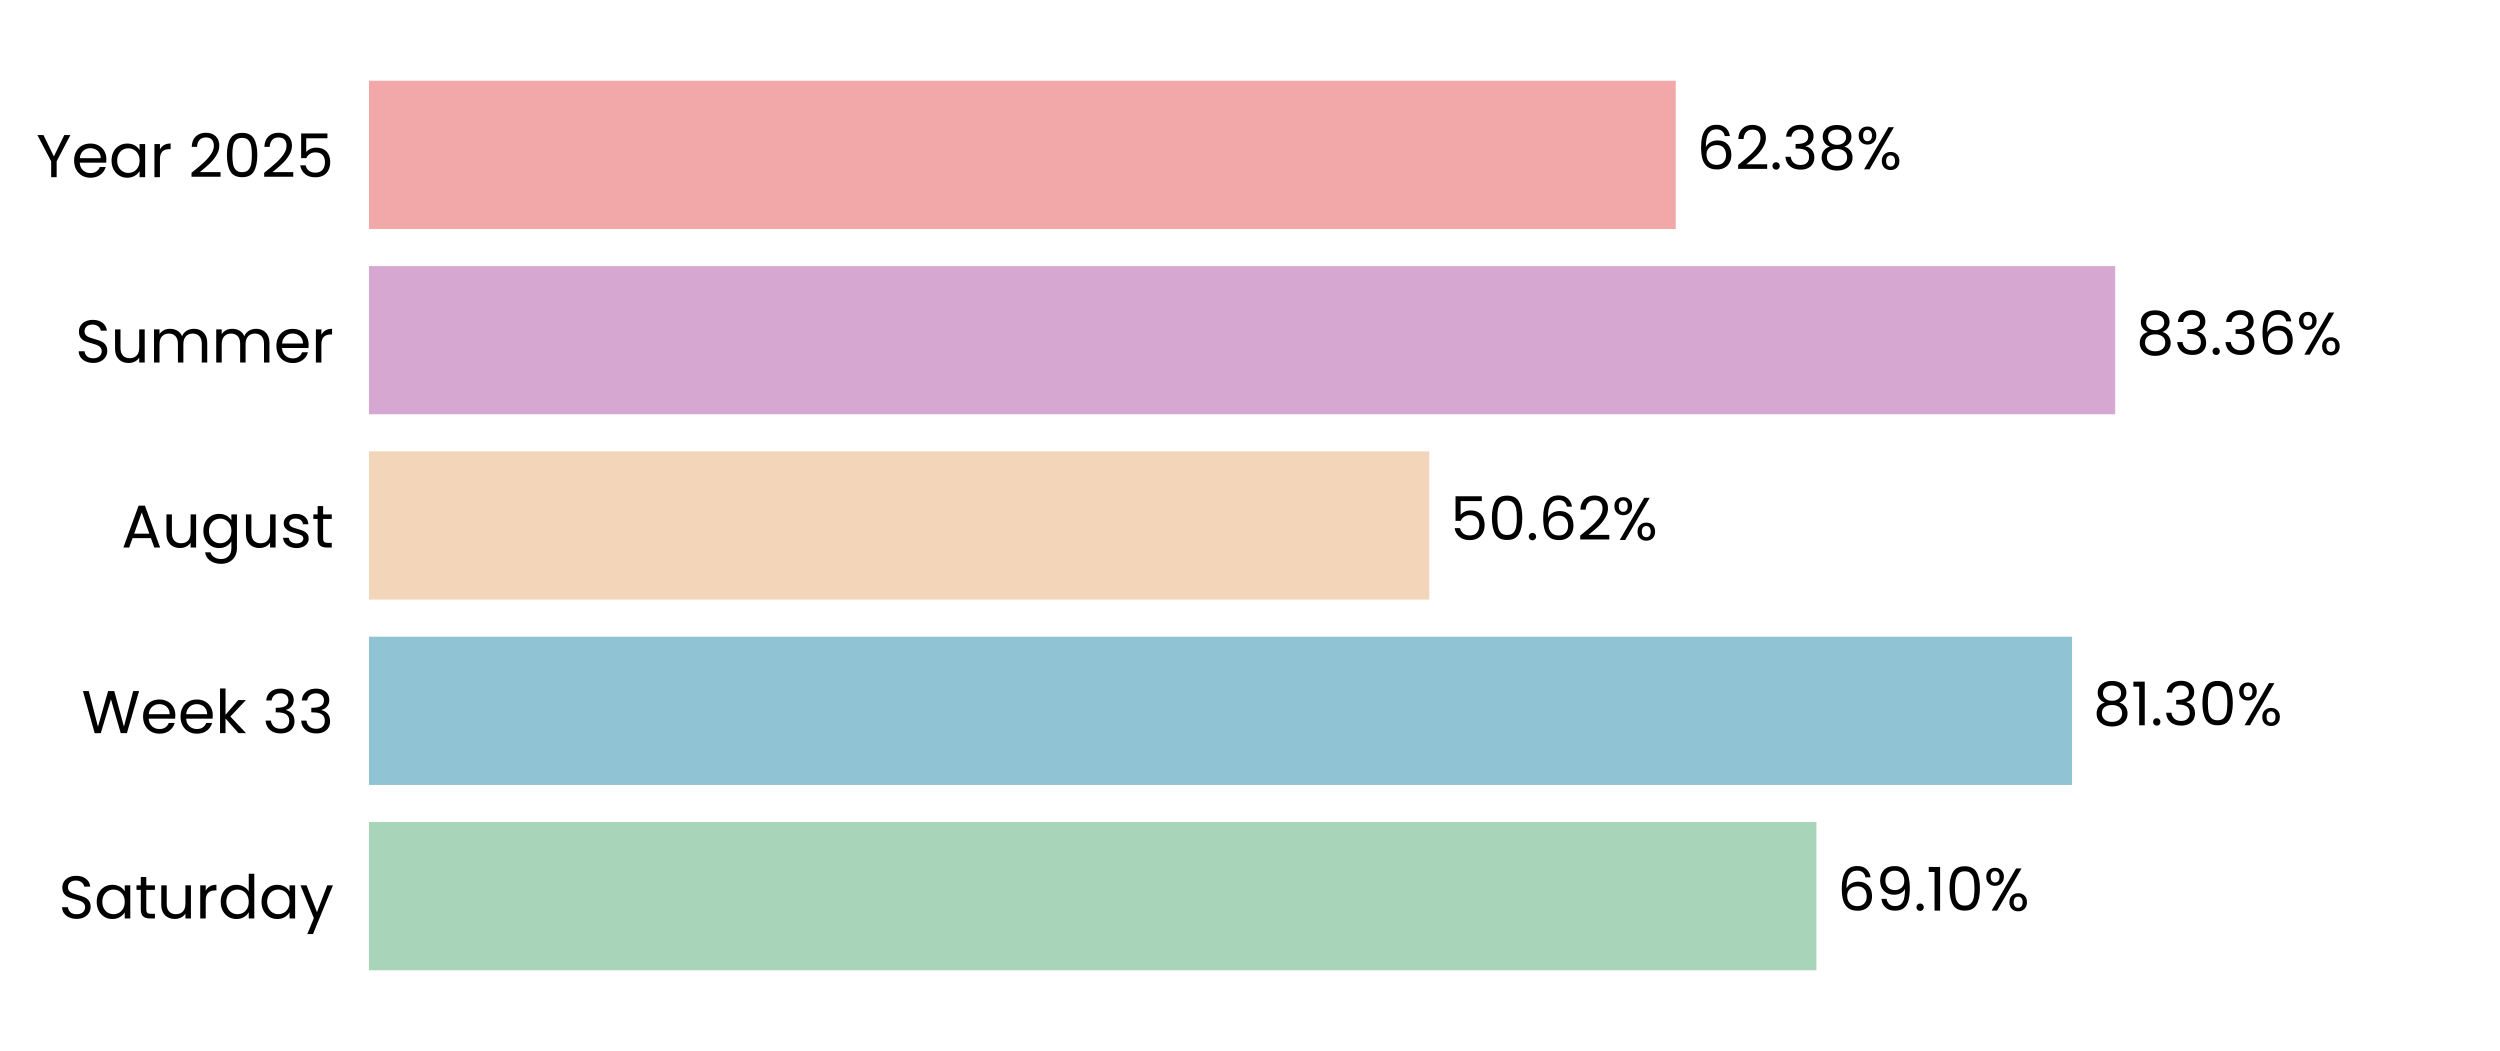
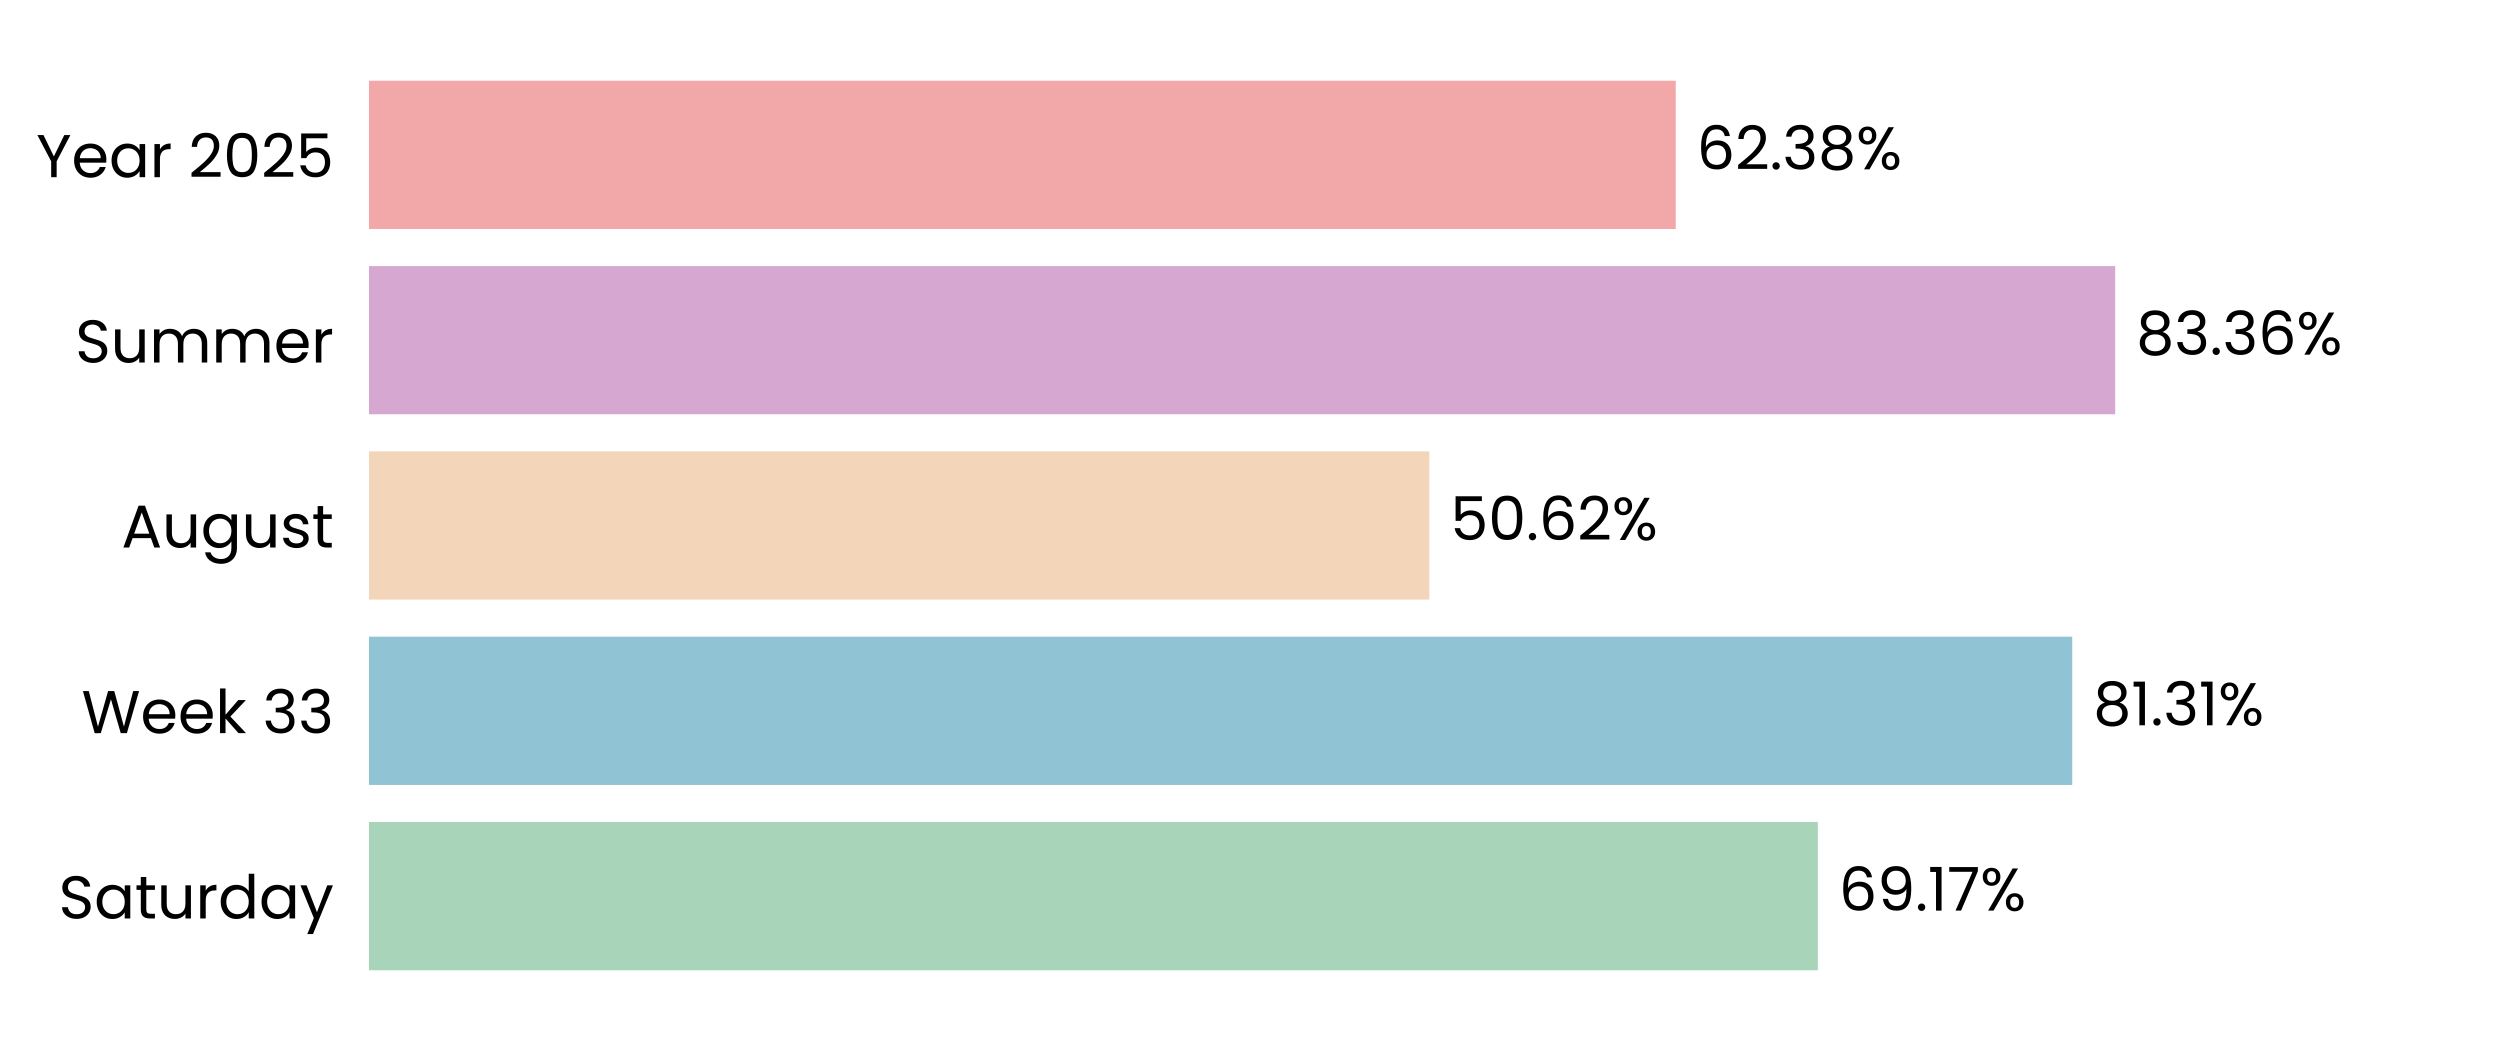
<svg xmlns="http://www.w3.org/2000/svg" xmlns:xlink="http://www.w3.org/1999/xlink" width="496.691pt" height="208.8pt" viewBox="0 0 496.691 208.8" version="1.1">
  <defs>
    <style type="text/css">*{stroke-linejoin: round; stroke-linecap: butt}</style>
  </defs>
  <g id="figure_1">
    <g id="patch_1">
      <path d="M 0 208.8  L 496.691 208.8  L 496.691 0  L 0 0  L 0 208.8  z " style="fill: none" />
    </g>
    <g id="axes_1">
      <g id="patch_2">
        <path d="M 73.311 201.6  L 489.491 201.6  L 489.491 7.2  L 73.311 7.2  L 73.311 201.6  z " style="fill: none" />
      </g>
      <g id="patch_3">
-         <path d="M 73.311 192.764  L 360.88 192.764  L 360.88 163.309  L 73.311 163.309  z " clip-path="url(#p147ca96ce9)" style="fill: #a8d5ba" />
+         <path d="M 73.311 192.764  L 361.169 192.764  L 361.169 163.309  L 73.311 163.309  z " clip-path="url(#p173caf4779)" style="fill: #a8d5ba" />
      </g>
      <g id="patch_4">
-         <path d="M 73.311 155.945  L 411.664 155.945  L 411.664 126.491  L 73.311 126.491  z " clip-path="url(#p147ca96ce9)" style="fill: #90c3d4" />
+         <path d="M 73.311 155.945  L 411.705 155.945  L 411.705 126.491  L 73.311 126.491  z " clip-path="url(#p173caf4779)" style="fill: #90c3d4" />
      </g>
      <g id="patch_5">
-         <path d="M 73.311 119.127  L 283.965 119.127  L 283.965 89.673  L 73.311 89.673  z " clip-path="url(#p147ca96ce9)" style="fill: #f3d6ba" />
+         <path d="M 73.311 119.127  L 283.974 119.127  L 283.974 89.673  L 73.311 89.673  z " clip-path="url(#p173caf4779)" style="fill: #f3d6ba" />
      </g>
      <g id="patch_6">
-         <path d="M 73.311 82.309  L 420.238 82.309  L 420.238 52.855  L 73.311 52.855  z " clip-path="url(#p147ca96ce9)" style="fill: #d6a8d1" />
+         <path d="M 73.311 82.309  L 420.241 82.309  L 420.241 52.855  L 73.311 52.855  z " clip-path="url(#p173caf4779)" style="fill: #d6a8d1" />
      </g>
      <g id="patch_7">
-         <path d="M 73.311 45.491  L 332.929 45.491  L 332.929 16.036  L 73.311 16.036  z " clip-path="url(#p147ca96ce9)" style="fill: #f2a8a8" />
+         <path d="M 73.311 45.491  L 332.93 45.491  L 332.93 16.036  L 73.311 16.036  z " clip-path="url(#p173caf4779)" style="fill: #f2a8a8" />
      </g>
      <g id="matplotlib.axis_1">
        <g id="ytick_1">
          <g id="text_1">
            <g transform="translate(11.65312 182.4764) scale(0.12 -0.12)">
              <defs>
                <path id="Poppins-Regular-53" d="M 1907 -45  Q 1466 -45 1117 112  Q 768 269 569 547  Q 371 826 365 1190  L 986 1190  Q 1018 877 1245 662  Q 1472 448 1907 448  Q 2323 448 2563 656  Q 2803 864 2803 1190  Q 2803 1446 2662 1606  Q 2522 1766 2310 1849  Q 2099 1933 1741 2029  Q 1299 2144 1033 2259  Q 768 2374 579 2620  Q 390 2867 390 3283  Q 390 3648 576 3929  Q 762 4211 1098 4364  Q 1434 4518 1869 4518  Q 2496 4518 2896 4204  Q 3296 3891 3347 3373  L 2707 3373  Q 2675 3629 2438 3824  Q 2202 4019 1811 4019  Q 1446 4019 1216 3830  Q 986 3642 986 3302  Q 986 3059 1123 2905  Q 1261 2752 1462 2672  Q 1664 2592 2029 2490  Q 2470 2368 2739 2249  Q 3008 2131 3200 1884  Q 3392 1638 3392 1216  Q 3392 890 3219 602  Q 3046 314 2707 134  Q 2368 -45 1907 -45  z " transform="scale(0.015625)" />
                <path id="Poppins-Regular-61" d="M 275 1766  Q 275 2304 492 2710  Q 710 3117 1091 3341  Q 1472 3565 1939 3565  Q 2400 3565 2739 3366  Q 3078 3168 3245 2867  L 3245 3507  L 3834 3507  L 3834 0  L 3245 0  L 3245 653  Q 3072 346 2729 144  Q 2387 -58 1933 -58  Q 1466 -58 1088 172  Q 710 403 492 819  Q 275 1235 275 1766  z M 3245 1760  Q 3245 2157 3085 2451  Q 2925 2746 2653 2902  Q 2381 3059 2054 3059  Q 1728 3059 1459 2905  Q 1190 2752 1030 2457  Q 870 2163 870 1766  Q 870 1363 1030 1065  Q 1190 768 1459 611  Q 1728 454 2054 454  Q 2381 454 2653 611  Q 2925 768 3085 1065  Q 3245 1363 3245 1760  z " transform="scale(0.015625)" />
                <path id="Poppins-Regular-74" d="M 1203 3027  L 1203 960  Q 1203 704 1312 598  Q 1421 493 1690 493  L 2118 493  L 2118 0  L 1594 0  Q 1107 0 864 224  Q 621 448 621 960  L 621 3027  L 166 3027  L 166 3507  L 621 3507  L 621 4390  L 1203 4390  L 1203 3507  L 2118 3507  L 2118 3027  L 1203 3027  z " transform="scale(0.015625)" />
                <path id="Poppins-Regular-75" d="M 3603 3507  L 3603 0  L 3021 0  L 3021 518  Q 2854 250 2556 99  Q 2259 -51 1901 -51  Q 1491 -51 1164 118  Q 838 288 649 627  Q 461 966 461 1453  L 461 3507  L 1037 3507  L 1037 1530  Q 1037 1011 1299 732  Q 1562 454 2016 454  Q 2483 454 2752 742  Q 3021 1030 3021 1581  L 3021 3507  L 3603 3507  z " transform="scale(0.015625)" />
                <path id="Poppins-Regular-72" d="M 1075 2938  Q 1229 3238 1513 3404  Q 1798 3571 2208 3571  L 2208 2970  L 2054 2970  Q 1075 2970 1075 1907  L 1075 0  L 493 0  L 493 3507  L 1075 3507  L 1075 2938  z " transform="scale(0.015625)" />
                <path id="Poppins-Regular-64" d="M 275 1766  Q 275 2304 492 2710  Q 710 3117 1091 3341  Q 1472 3565 1946 3565  Q 2355 3565 2707 3376  Q 3059 3187 3245 2880  L 3245 4736  L 3834 4736  L 3834 0  L 3245 0  L 3245 659  Q 3072 346 2733 144  Q 2394 -58 1939 -58  Q 1472 -58 1091 172  Q 710 403 492 819  Q 275 1235 275 1766  z M 3245 1760  Q 3245 2157 3085 2451  Q 2925 2746 2653 2902  Q 2381 3059 2054 3059  Q 1728 3059 1459 2905  Q 1190 2752 1030 2457  Q 870 2163 870 1766  Q 870 1363 1030 1065  Q 1190 768 1459 611  Q 1728 454 2054 454  Q 2381 454 2653 611  Q 2925 768 3085 1065  Q 3245 1363 3245 1760  z " transform="scale(0.015625)" />
                <path id="Poppins-Regular-79" d="M 3514 3507  L 1402 -1651  L 800 -1651  L 1491 38  L 77 3507  L 723 3507  L 1824 666  L 2912 3507  L 3514 3507  z " transform="scale(0.015625)" />
              </defs>
              <use xlink:href="#Poppins-Regular-53" />
              <use xlink:href="#Poppins-Regular-61" transform="translate(58.7 0)" />
              <use xlink:href="#Poppins-Regular-74" transform="translate(126.3 0)" />
              <use xlink:href="#Poppins-Regular-75" transform="translate(162.7 0)" />
              <use xlink:href="#Poppins-Regular-72" transform="translate(226.7 0)" />
              <use xlink:href="#Poppins-Regular-64" transform="translate(264 0)" />
              <use xlink:href="#Poppins-Regular-61" transform="translate(331.5999 0)" />
              <use xlink:href="#Poppins-Regular-79" transform="translate(399.1999 0)" />
            </g>
          </g>
        </g>
        <g id="ytick_2">
          <g id="text_2">
            <g transform="translate(16.19813 145.6582) scale(0.12 -0.12)">
              <defs>
                <path id="Poppins-Regular-57" d="M 6099 4461  L 4806 0  L 4154 0  L 3117 3590  L 2042 0  L 1395 -6  L 147 4461  L 768 4461  L 1741 678  L 2816 4461  L 3469 4461  L 4493 691  L 5472 4461  L 6099 4461  z " transform="scale(0.015625)" />
                <path id="Poppins-Regular-65" d="M 3693 1888  Q 3693 1722 3674 1536  L 870 1536  Q 902 1018 1225 726  Q 1549 435 2010 435  Q 2387 435 2640 611  Q 2893 787 2995 1082  L 3622 1082  Q 3482 576 3059 259  Q 2637 -58 2010 -58  Q 1510 -58 1116 166  Q 723 390 499 803  Q 275 1216 275 1760  Q 275 2304 492 2713  Q 710 3123 1104 3344  Q 1498 3565 2010 3565  Q 2509 3565 2893 3347  Q 3277 3130 3485 2749  Q 3693 2368 3693 1888  z M 3091 2010  Q 3091 2342 2944 2582  Q 2797 2822 2544 2947  Q 2291 3072 1984 3072  Q 1542 3072 1232 2790  Q 922 2509 877 2010  L 3091 2010  z " transform="scale(0.015625)" />
                <path id="Poppins-Regular-6b" d="M 2451 0  L 1075 1549  L 1075 0  L 493 0  L 493 4736  L 1075 4736  L 1075 1952  L 2426 3507  L 3238 3507  L 1587 1760  L 3245 0  L 2451 0  z " transform="scale(0.015625)" />
                <path id="Poppins-Regular-20" transform="scale(0.015625)" />
                <path id="Poppins-Regular-33" d="M 384 3462  Q 429 4051 838 4384  Q 1248 4717 1901 4717  Q 2336 4717 2653 4560  Q 2970 4403 3133 4134  Q 3296 3866 3296 3526  Q 3296 3130 3069 2842  Q 2842 2554 2477 2470  L 2477 2438  Q 2893 2336 3136 2035  Q 3379 1734 3379 1248  Q 3379 883 3212 592  Q 3046 301 2713 134  Q 2381 -32 1914 -32  Q 1235 -32 800 323  Q 365 678 314 1331  L 877 1331  Q 922 947 1190 704  Q 1459 461 1907 461  Q 2355 461 2588 694  Q 2822 928 2822 1299  Q 2822 1779 2502 1990  Q 2182 2202 1536 2202  L 1389 2202  L 1389 2688  L 1542 2688  Q 2131 2694 2432 2883  Q 2733 3072 2733 3469  Q 2733 3808 2512 4013  Q 2291 4218 1882 4218  Q 1485 4218 1241 4013  Q 998 3808 954 3462  L 384 3462  z " transform="scale(0.015625)" />
              </defs>
              <use xlink:href="#Poppins-Regular-57" />
              <use xlink:href="#Poppins-Regular-65" transform="translate(97.59999 0)" />
              <use xlink:href="#Poppins-Regular-65" transform="translate(159.6 0)" />
              <use xlink:href="#Poppins-Regular-6b" transform="translate(221.6 0)" />
              <use xlink:href="#Poppins-Regular-20" transform="translate(273.0999 0)" />
              <use xlink:href="#Poppins-Regular-33" transform="translate(299.7999 0)" />
              <use xlink:href="#Poppins-Regular-33" transform="translate(358.6999 0)" />
            </g>
          </g>
        </g>
        <g id="ytick_3">
          <g id="text_3">
            <g transform="translate(24.11812 108.78) scale(0.12 -0.12)">
              <defs>
                <path id="Poppins-Regular-41" d="M 3130 992  L 1184 992  L 826 0  L 211 0  L 1824 4435  L 2496 4435  L 4102 0  L 3488 0  L 3130 992  z M 2963 1466  L 2157 3718  L 1350 1466  L 2963 1466  z " transform="scale(0.015625)" />
                <path id="Poppins-Regular-67" d="M 1939 3565  Q 2394 3565 2736 3366  Q 3078 3168 3245 2867  L 3245 3507  L 3834 3507  L 3834 -77  Q 3834 -557 3629 -931  Q 3424 -1306 3043 -1517  Q 2662 -1728 2157 -1728  Q 1466 -1728 1005 -1401  Q 544 -1075 461 -512  L 1037 -512  Q 1133 -832 1433 -1027  Q 1734 -1222 2157 -1222  Q 2637 -1222 2941 -921  Q 3245 -621 3245 -77  L 3245 659  Q 3072 352 2733 147  Q 2394 -58 1939 -58  Q 1472 -58 1091 172  Q 710 403 492 819  Q 275 1235 275 1766  Q 275 2304 492 2710  Q 710 3117 1091 3341  Q 1472 3565 1939 3565  z M 3245 1760  Q 3245 2157 3085 2451  Q 2925 2746 2653 2902  Q 2381 3059 2054 3059  Q 1728 3059 1459 2905  Q 1190 2752 1030 2457  Q 870 2163 870 1766  Q 870 1363 1030 1065  Q 1190 768 1459 611  Q 1728 454 2054 454  Q 2381 454 2653 611  Q 2925 768 3085 1065  Q 3245 1363 3245 1760  z " transform="scale(0.015625)" />
                <path id="Poppins-Regular-73" d="M 1734 -58  Q 1331 -58 1011 80  Q 691 218 505 464  Q 320 710 301 1030  L 902 1030  Q 928 768 1149 601  Q 1370 435 1728 435  Q 2061 435 2253 582  Q 2445 730 2445 954  Q 2445 1184 2240 1296  Q 2035 1408 1606 1517  Q 1216 1619 969 1724  Q 723 1830 547 2038  Q 371 2246 371 2586  Q 371 2854 531 3078  Q 691 3302 985 3433  Q 1280 3565 1658 3565  Q 2240 3565 2598 3270  Q 2957 2976 2982 2464  L 2400 2464  Q 2381 2739 2179 2905  Q 1978 3072 1638 3072  Q 1325 3072 1139 2937  Q 954 2803 954 2586  Q 954 2413 1066 2301  Q 1178 2189 1347 2121  Q 1517 2054 1818 1971  Q 2195 1869 2432 1769  Q 2669 1670 2838 1472  Q 3008 1274 3014 954  Q 3014 666 2854 435  Q 2694 205 2403 73  Q 2112 -58 1734 -58  z " transform="scale(0.015625)" />
              </defs>
              <use xlink:href="#Poppins-Regular-41" />
              <use xlink:href="#Poppins-Regular-75" transform="translate(67.39999 0)" />
              <use xlink:href="#Poppins-Regular-67" transform="translate(131.4 0)" />
              <use xlink:href="#Poppins-Regular-75" transform="translate(199 0)" />
              <use xlink:href="#Poppins-Regular-73" transform="translate(263 0)" />
              <use xlink:href="#Poppins-Regular-74" transform="translate(315.2 0)" />
            </g>
          </g>
        </g>
        <g id="ytick_4">
          <g id="text_4">
            <g transform="translate(14.95125 72.02182) scale(0.12 -0.12)">
              <defs>
                <path id="Poppins-Regular-6d" d="M 4710 3571  Q 5120 3571 5440 3401  Q 5760 3232 5945 2893  Q 6131 2554 6131 2067  L 6131 0  L 5555 0  L 5555 1984  Q 5555 2509 5296 2787  Q 5037 3066 4595 3066  Q 4141 3066 3872 2774  Q 3603 2483 3603 1933  L 3603 0  L 3027 0  L 3027 1984  Q 3027 2509 2768 2787  Q 2509 3066 2067 3066  Q 1613 3066 1344 2774  Q 1075 2483 1075 1933  L 1075 0  L 493 0  L 493 3507  L 1075 3507  L 1075 3002  Q 1248 3277 1539 3424  Q 1830 3571 2182 3571  Q 2624 3571 2963 3372  Q 3302 3174 3469 2790  Q 3616 3162 3955 3366  Q 4294 3571 4710 3571  z " transform="scale(0.015625)" />
              </defs>
              <use xlink:href="#Poppins-Regular-53" />
              <use xlink:href="#Poppins-Regular-75" transform="translate(58.7 0)" />
              <use xlink:href="#Poppins-Regular-6d" transform="translate(122.7 0)" />
              <use xlink:href="#Poppins-Regular-6d" transform="translate(225.7 0)" />
              <use xlink:href="#Poppins-Regular-65" transform="translate(328.7 0)" />
              <use xlink:href="#Poppins-Regular-72" transform="translate(390.6999 0)" />
            </g>
          </g>
        </g>
        <g id="ytick_5">
          <g id="text_5">
            <g transform="translate(7.2 35.20364) scale(0.12 -0.12)">
              <defs>
                <path id="Poppins-Regular-59" d="M 3616 4461  L 2163 1683  L 2163 0  L 1581 0  L 1581 1683  L 122 4461  L 768 4461  L 1869 2202  L 2970 4461  L 3616 4461  z " transform="scale(0.015625)" />
                <path id="Poppins-Regular-32" d="M 326 467  Q 1139 1120 1600 1539  Q 2061 1958 2377 2416  Q 2694 2874 2694 3315  Q 2694 3731 2492 3971  Q 2291 4211 1843 4211  Q 1408 4211 1168 3939  Q 928 3667 909 3213  L 346 3213  Q 371 3930 780 4320  Q 1190 4710 1837 4710  Q 2496 4710 2883 4345  Q 3270 3981 3270 3341  Q 3270 2810 2953 2307  Q 2637 1805 2233 1424  Q 1830 1043 1203 538  L 3405 538  L 3405 51  L 326 51  L 326 467  z " transform="scale(0.015625)" />
                <path id="Poppins-Regular-30" d="M 397 2362  Q 397 3462 755 4080  Q 1114 4698 2010 4698  Q 2899 4698 3257 4080  Q 3616 3462 3616 2362  Q 3616 1242 3257 621  Q 2899 0 2010 0  Q 1114 0 755 621  Q 397 1242 397 2362  z M 3040 2362  Q 3040 2918 2966 3305  Q 2893 3693 2665 3929  Q 2438 4166 2010 4166  Q 1574 4166 1347 3929  Q 1120 3693 1046 3305  Q 973 2918 973 2362  Q 973 1786 1046 1395  Q 1120 1005 1347 768  Q 1574 531 2010 531  Q 2438 531 2665 768  Q 2893 1005 2966 1395  Q 3040 1786 3040 2362  z " transform="scale(0.015625)" />
                <path id="Poppins-Regular-35" d="M 3347 4122  L 1101 4122  L 1101 2662  Q 1248 2867 1536 2998  Q 1824 3130 2157 3130  Q 2688 3130 3021 2909  Q 3354 2688 3498 2339  Q 3642 1990 3642 1600  Q 3642 1139 3469 774  Q 3296 410 2941 198  Q 2586 -13 2061 -13  Q 1389 -13 973 332  Q 557 678 467 1254  L 1037 1254  Q 1120 890 1389 685  Q 1658 480 2067 480  Q 2573 480 2829 784  Q 3085 1088 3085 1587  Q 3085 2086 2829 2358  Q 2573 2630 2074 2630  Q 1734 2630 1481 2467  Q 1229 2304 1114 2022  L 563 2022  L 563 4634  L 3347 4634  L 3347 4122  z " transform="scale(0.015625)" />
              </defs>
              <use xlink:href="#Poppins-Regular-59" />
              <use xlink:href="#Poppins-Regular-65" transform="translate(58.39999 0)" />
              <use xlink:href="#Poppins-Regular-61" transform="translate(120.4 0)" />
              <use xlink:href="#Poppins-Regular-72" transform="translate(188 0)" />
              <use xlink:href="#Poppins-Regular-20" transform="translate(225.3 0)" />
              <use xlink:href="#Poppins-Regular-32" transform="translate(252 0)" />
              <use xlink:href="#Poppins-Regular-30" transform="translate(309.4999 0)" />
              <use xlink:href="#Poppins-Regular-32" transform="translate(372.2999 0)" />
              <use xlink:href="#Poppins-Regular-35" transform="translate(429.7999 0)" />
            </g>
          </g>
        </g>
      </g>
      <g id="text_6">
-         <g transform="translate(365.0419 180.9164) scale(0.12 -0.12)">
+         <g transform="translate(365.3309 180.9164) scale(0.12 -0.12)">
          <defs>
            <path id="Poppins-Regular-36" d="M 2976 3526  Q 2835 4237 2099 4237  Q 1530 4237 1248 3798  Q 966 3360 973 2355  Q 1120 2688 1462 2877  Q 1805 3066 2227 3066  Q 2886 3066 3280 2656  Q 3674 2246 3674 1523  Q 3674 1088 3504 742  Q 3334 397 2992 192  Q 2650 -13 2163 -13  Q 1504 -13 1133 281  Q 762 576 614 1094  Q 467 1613 467 2374  Q 467 4723 2106 4723  Q 2733 4723 3091 4384  Q 3450 4045 3514 3526  L 2976 3526  z M 2106 2573  Q 1830 2573 1587 2461  Q 1344 2349 1193 2121  Q 1043 1894 1043 1568  Q 1043 1082 1324 778  Q 1606 474 2131 474  Q 2579 474 2844 752  Q 3110 1030 3110 1504  Q 3110 2003 2854 2288  Q 2598 2573 2106 2573  z " transform="scale(0.015625)" />
            <path id="Poppins-Regular-39" d="M 1146 1242  Q 1210 877 1443 678  Q 1677 480 2074 480  Q 2605 480 2857 896  Q 3110 1312 3098 2298  Q 2963 2010 2649 1846  Q 2336 1683 1952 1683  Q 1523 1683 1187 1859  Q 851 2035 659 2374  Q 467 2714 467 3194  Q 467 3878 864 4297  Q 1261 4717 1990 4717  Q 2886 4717 3248 4134  Q 3610 3552 3610 2400  Q 3610 1594 3466 1069  Q 3322 544 2979 269  Q 2637 -6 2042 -6  Q 1389 -6 1024 346  Q 659 698 608 1242  L 1146 1242  z M 2048 2176  Q 2477 2176 2752 2441  Q 3027 2707 3027 3162  Q 3027 3642 2758 3936  Q 2490 4230 2003 4230  Q 1555 4230 1289 3948  Q 1024 3667 1024 3206  Q 1024 2739 1286 2457  Q 1549 2176 2048 2176  z " transform="scale(0.015625)" />
            <path id="Poppins-Regular-2e" d="M 678 -38  Q 512 -38 397 77  Q 282 192 282 358  Q 282 525 397 640  Q 512 755 678 755  Q 838 755 950 640  Q 1062 525 1062 358  Q 1062 192 950 77  Q 838 -38 678 -38  z " transform="scale(0.015625)" />
            <path id="Poppins-Regular-31" d="M 243 4096  L 243 4627  L 1446 4627  L 1446 0  L 858 0  L 858 4096  L 243 4096  z " transform="scale(0.015625)" />
+             <path id="Poppins-Regular-37" d="M 3245 4173  L 1466 0  L 877 0  L 2682 4115  L 211 4115  L 211 4614  L 3245 4614  L 3245 4173  z " transform="scale(0.015625)" />
            <path id="Poppins-Regular-25" d="M 269 3584  Q 269 4019 531 4278  Q 794 4538 1203 4538  Q 1613 4538 1875 4278  Q 2138 4019 2138 3584  Q 2138 3142 1875 2883  Q 1613 2624 1203 2624  Q 794 2624 531 2883  Q 269 3142 269 3584  z M 4006 4467  L 1414 0  L 838 0  L 3430 4467  L 4006 4467  z M 1203 4179  Q 986 4179 861 4028  Q 736 3878 736 3584  Q 736 3290 861 3136  Q 986 2982 1203 2982  Q 1421 2982 1549 3139  Q 1677 3296 1677 3584  Q 1677 3878 1549 4028  Q 1421 4179 1203 4179  z M 2720 883  Q 2720 1325 2982 1584  Q 3245 1843 3654 1843  Q 4064 1843 4323 1584  Q 4582 1325 4582 883  Q 4582 448 4323 185  Q 4064 -77 3654 -77  Q 3245 -77 2982 182  Q 2720 442 2720 883  z M 3648 1478  Q 3430 1478 3302 1328  Q 3174 1178 3174 883  Q 3174 595 3302 444  Q 3430 294 3648 294  Q 3866 294 3994 444  Q 4122 595 4122 883  Q 4122 1178 3994 1328  Q 3866 1478 3648 1478  z " transform="scale(0.015625)" />
          </defs>
          <use xlink:href="#Poppins-Regular-36" />
          <use xlink:href="#Poppins-Regular-39" transform="translate(63.49999 0)" />
          <use xlink:href="#Poppins-Regular-2e" transform="translate(126.5 0)" />
          <use xlink:href="#Poppins-Regular-31" transform="translate(147.5 0)" />
-           <use xlink:href="#Poppins-Regular-30" transform="translate(179.4999 0)" />
-           <use xlink:href="#Poppins-Regular-25" transform="translate(242.2999 0)" />
+           <use xlink:href="#Poppins-Regular-37" transform="translate(179.4999 0)" />
+           <use xlink:href="#Poppins-Regular-25" transform="translate(234.0999 0)" />
        </g>
      </g>
      <g id="text_7">
-         <g transform="translate(415.8257 144.0982) scale(0.12 -0.12)">
+         <g transform="translate(415.867 144.0982) scale(0.12 -0.12)">
          <defs>
            <path id="Poppins-Regular-38" d="M 1242 2406  Q 883 2547 691 2816  Q 499 3085 499 3469  Q 499 3814 672 4092  Q 845 4371 1187 4534  Q 1530 4698 2016 4698  Q 2502 4698 2844 4534  Q 3187 4371 3363 4092  Q 3539 3814 3539 3469  Q 3539 3098 3340 2819  Q 3142 2541 2797 2406  Q 3194 2285 3427 1981  Q 3661 1677 3661 1248  Q 3661 832 3456 521  Q 3251 211 2876 41  Q 2502 -128 2016 -128  Q 1530 -128 1162 41  Q 794 211 589 521  Q 384 832 384 1248  Q 384 1677 614 1984  Q 845 2291 1242 2406  z M 2976 3398  Q 2976 3789 2720 4000  Q 2464 4211 2016 4211  Q 1574 4211 1318 4000  Q 1062 3789 1062 3392  Q 1062 3034 1328 2816  Q 1594 2598 2016 2598  Q 2445 2598 2710 2819  Q 2976 3040 2976 3398  z M 2016 2150  Q 1542 2150 1241 1929  Q 941 1709 941 1267  Q 941 858 1232 608  Q 1523 358 2016 358  Q 2509 358 2797 608  Q 3085 858 3085 1267  Q 3085 1696 2790 1923  Q 2496 2150 2016 2150  z " transform="scale(0.015625)" />
          </defs>
          <use xlink:href="#Poppins-Regular-38" />
          <use xlink:href="#Poppins-Regular-31" transform="translate(63.09999 0)" />
          <use xlink:href="#Poppins-Regular-2e" transform="translate(95.09998 0)" />
          <use xlink:href="#Poppins-Regular-33" transform="translate(116.1 0)" />
-           <use xlink:href="#Poppins-Regular-30" transform="translate(175 0)" />
-           <use xlink:href="#Poppins-Regular-25" transform="translate(237.7999 0)" />
+           <use xlink:href="#Poppins-Regular-31" transform="translate(175 0)" />
+           <use xlink:href="#Poppins-Regular-25" transform="translate(206.9999 0)" />
        </g>
      </g>
      <g id="text_8">
-         <g transform="translate(288.1269 107.28) scale(0.12 -0.12)">
+         <g transform="translate(288.1362 107.28) scale(0.12 -0.12)">
          <use xlink:href="#Poppins-Regular-35" />
          <use xlink:href="#Poppins-Regular-30" transform="translate(62.79999 0)" />
          <use xlink:href="#Poppins-Regular-2e" transform="translate(125.6 0)" />
          <use xlink:href="#Poppins-Regular-36" transform="translate(146.6 0)" />
          <use xlink:href="#Poppins-Regular-32" transform="translate(210.0999 0)" />
          <use xlink:href="#Poppins-Regular-25" transform="translate(267.5999 0)" />
        </g>
      </g>
      <g id="text_9">
-         <g transform="translate(424.3997 70.46182) scale(0.12 -0.12)">
+         <g transform="translate(424.4028 70.46182) scale(0.12 -0.12)">
          <use xlink:href="#Poppins-Regular-38" />
          <use xlink:href="#Poppins-Regular-33" transform="translate(63.09999 0)" />
          <use xlink:href="#Poppins-Regular-2e" transform="translate(122 0)" />
          <use xlink:href="#Poppins-Regular-33" transform="translate(143 0)" />
          <use xlink:href="#Poppins-Regular-36" transform="translate(201.9 0)" />
          <use xlink:href="#Poppins-Regular-25" transform="translate(265.3999 0)" />
        </g>
      </g>
      <g id="text_10">
-         <g transform="translate(337.0907 33.64364) scale(0.12 -0.12)">
+         <g transform="translate(337.0915 33.64364) scale(0.12 -0.12)">
          <use xlink:href="#Poppins-Regular-36" />
          <use xlink:href="#Poppins-Regular-32" transform="translate(63.49999 0)" />
          <use xlink:href="#Poppins-Regular-2e" transform="translate(121 0)" />
          <use xlink:href="#Poppins-Regular-33" transform="translate(142 0)" />
          <use xlink:href="#Poppins-Regular-38" transform="translate(200.8999 0)" />
          <use xlink:href="#Poppins-Regular-25" transform="translate(263.9999 0)" />
        </g>
      </g>
    </g>
  </g>
  <defs>
-     <clipPath id="p147ca96ce9">
+     <clipPath id="p173caf4779">
      <rect x="73.311" y="7.2" width="416.18" height="194.4" />
    </clipPath>
  </defs>
</svg>
